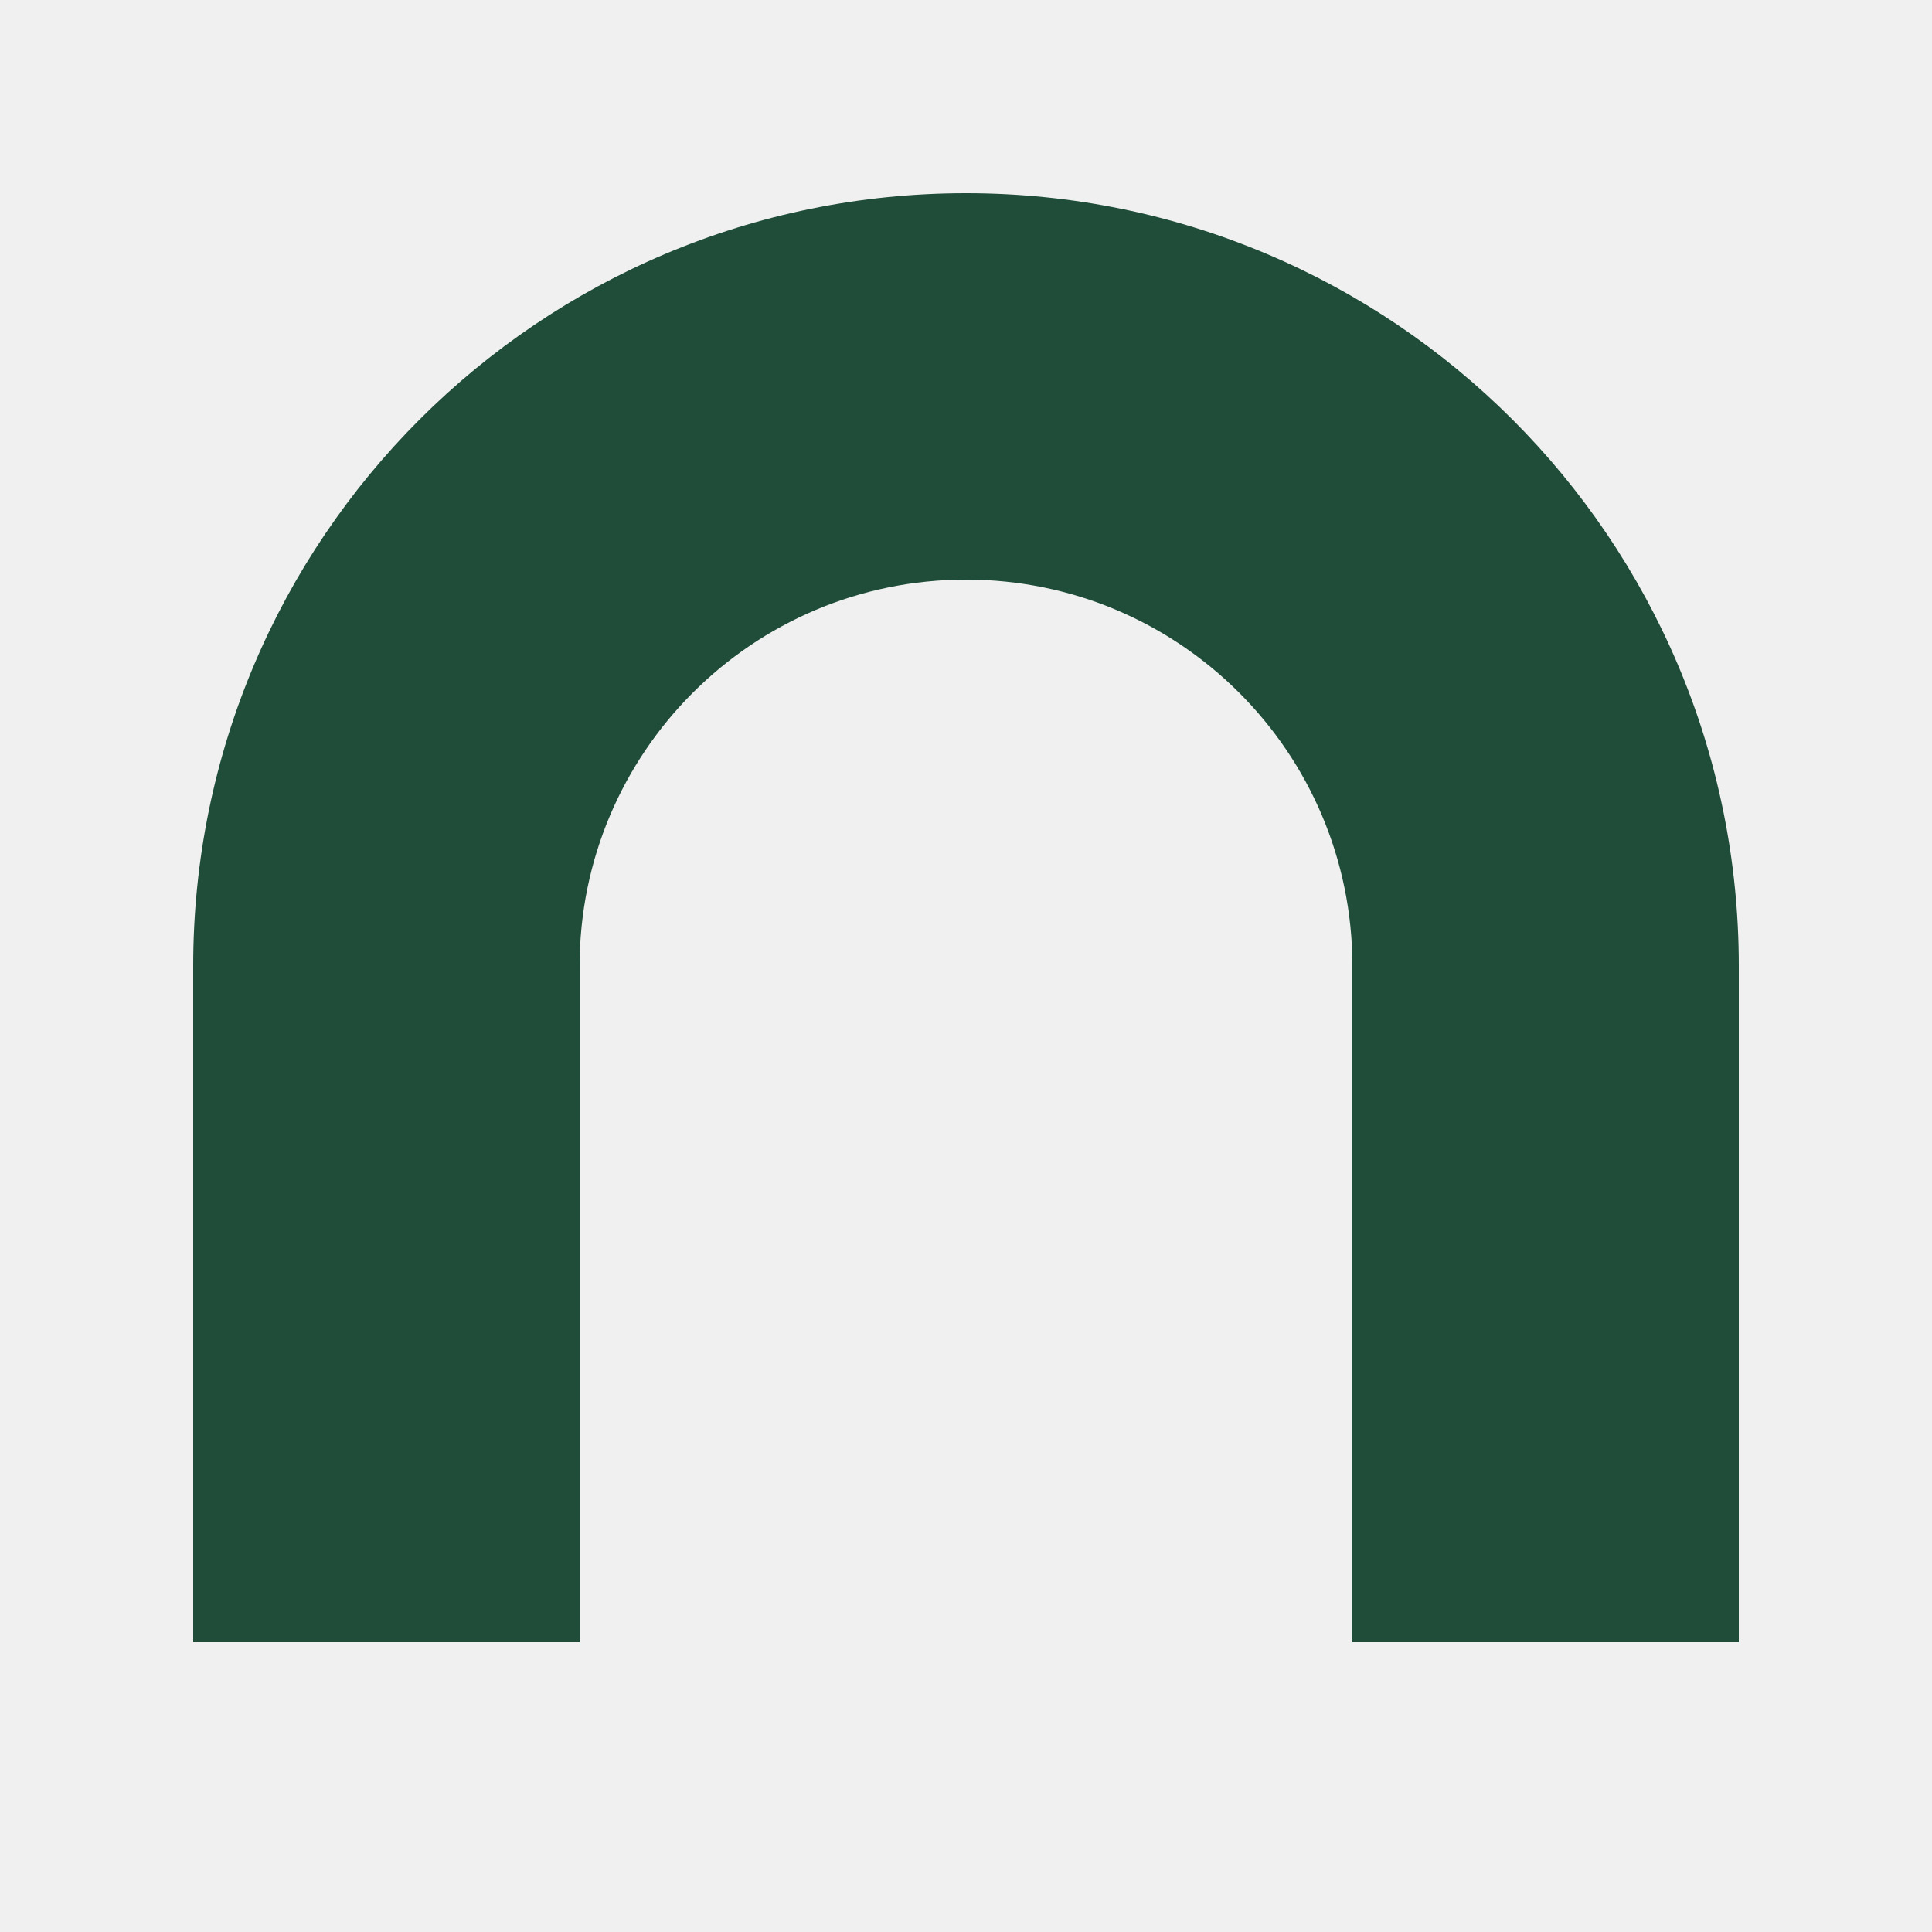
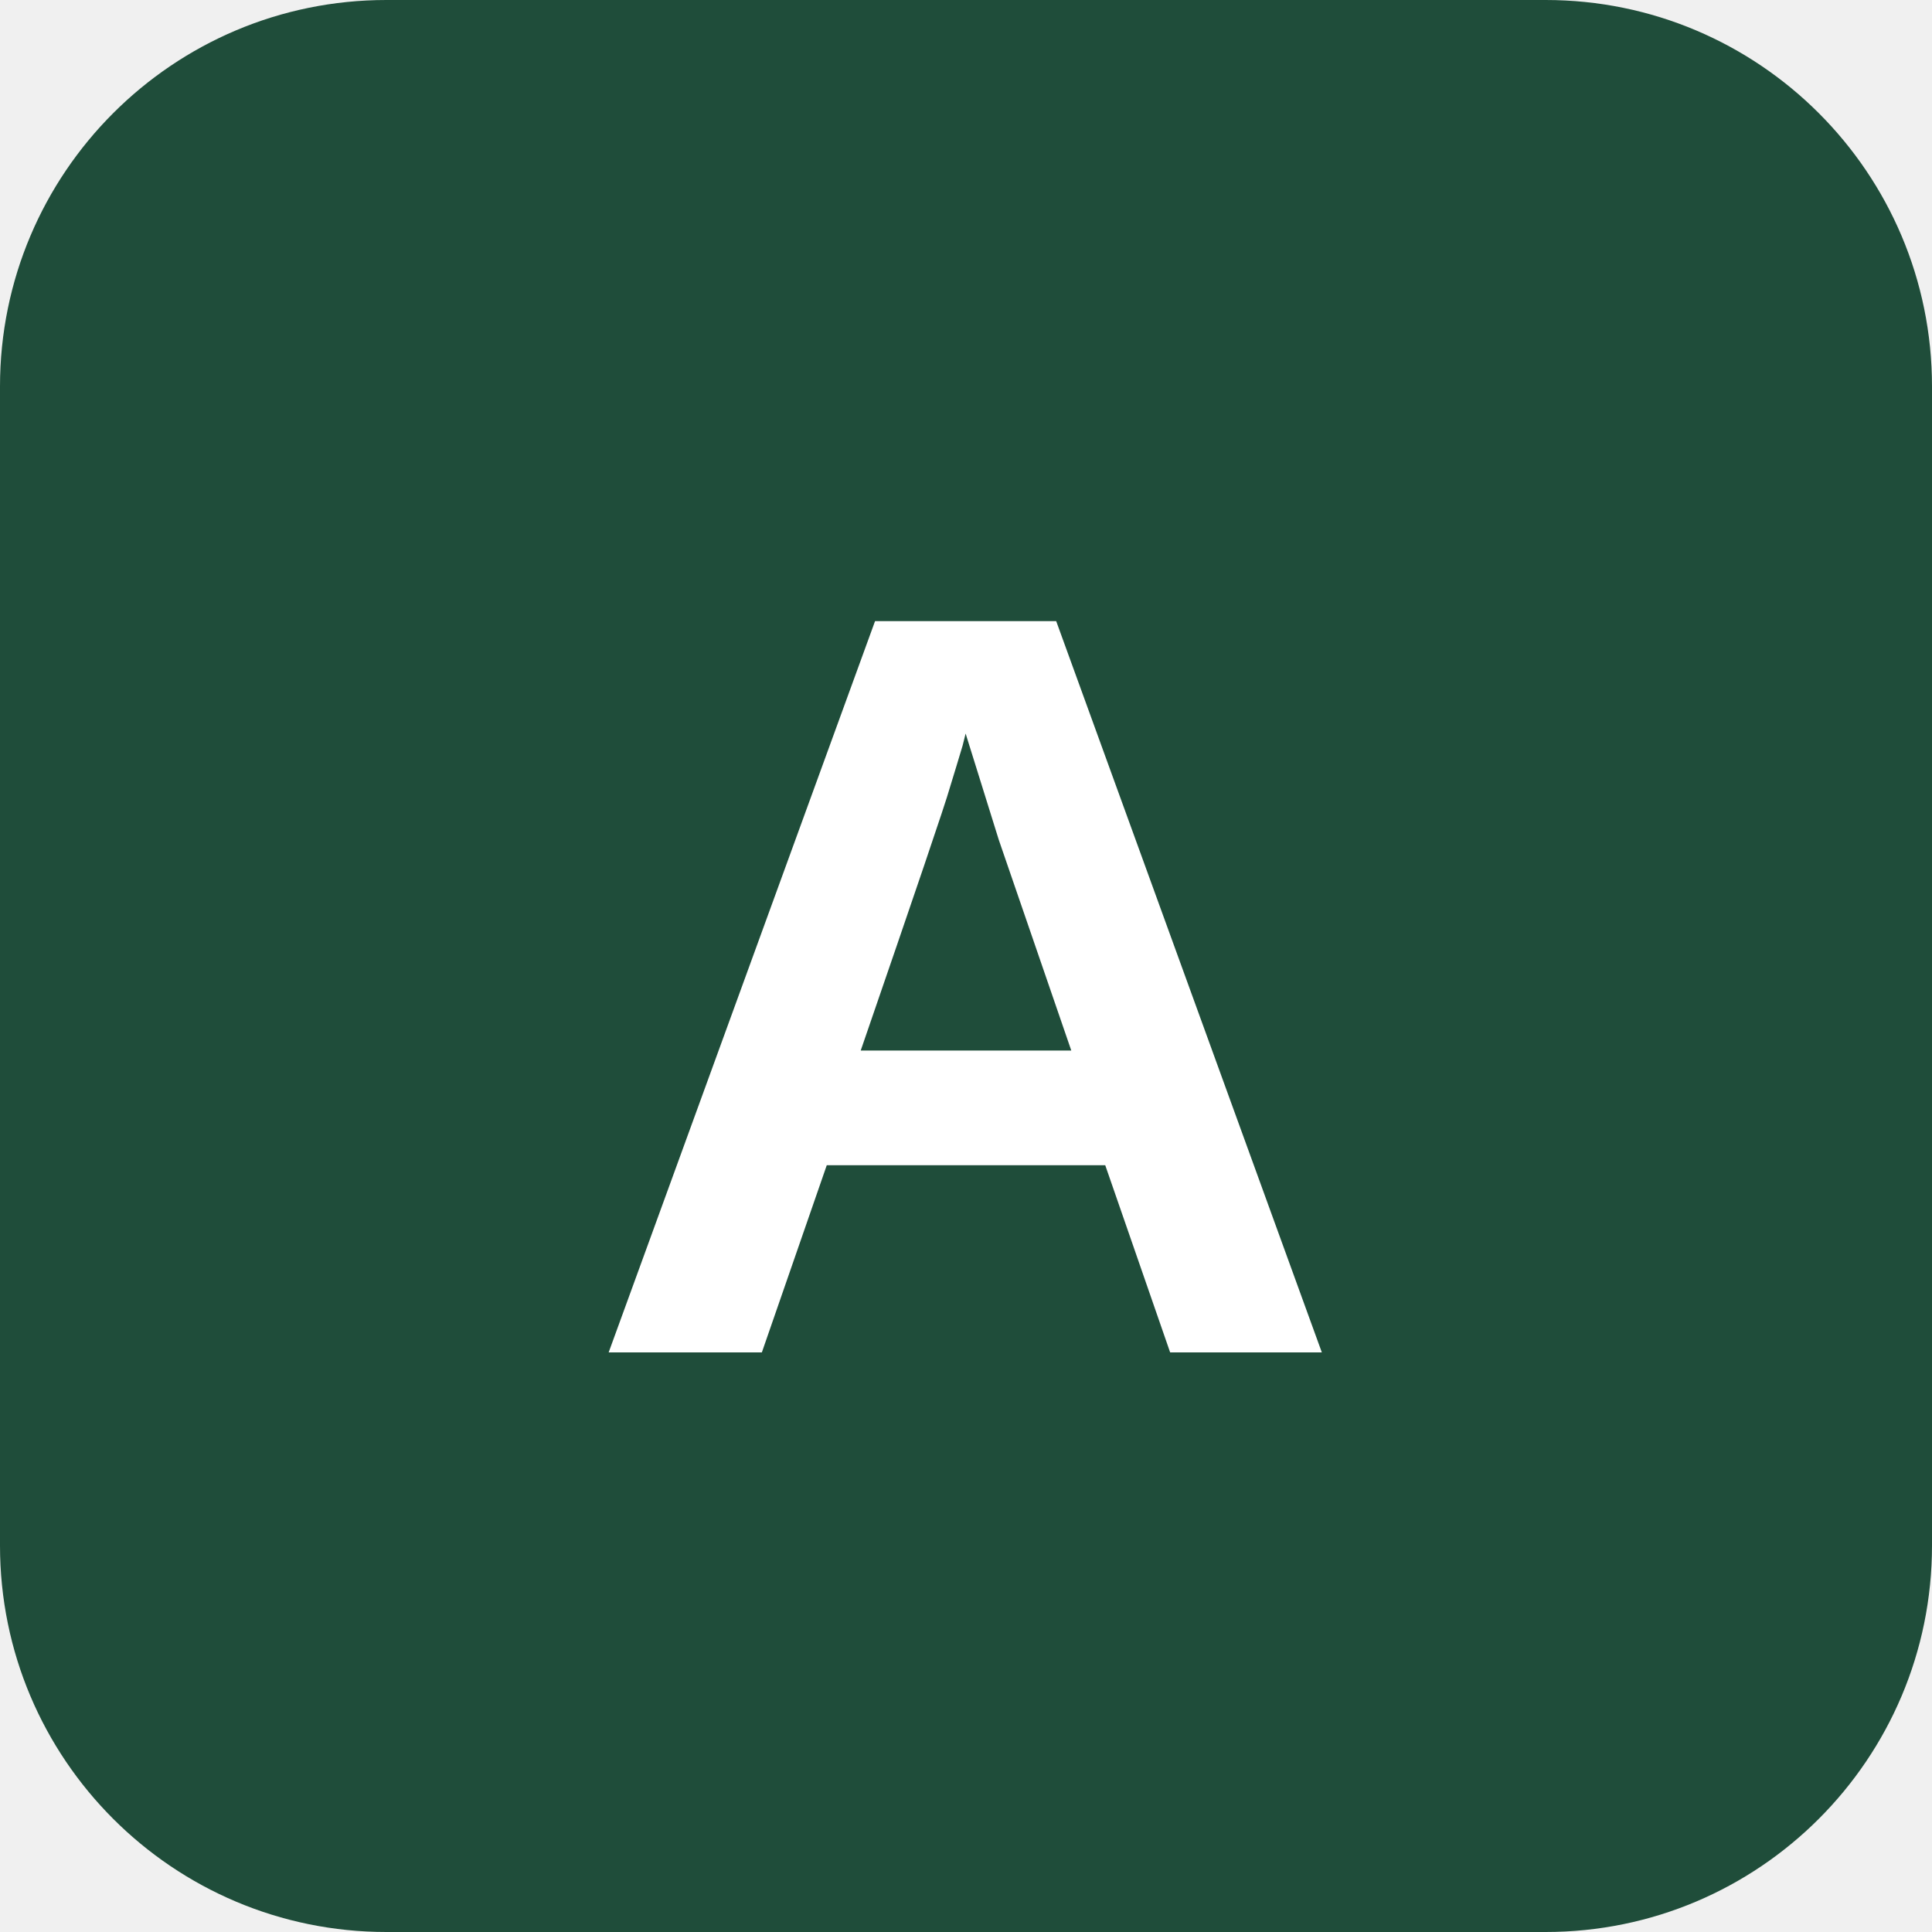
<svg xmlns="http://www.w3.org/2000/svg" viewBox="0 0 40 40">
-   <path d="M4 34V20a16 16 0 0 1 32 0v14h-8V20a8 8 0 0 0-16 0v14z" fill="#1f4d3a" />
+   <rect width="40" height="40" rx="8" fill="#1f4d3a" />
+   <text x="20" y="28" text-anchor="middle" font-family="Arial" font-weight="700" font-size="22" fill="#ffffff">A</text>
</svg>
